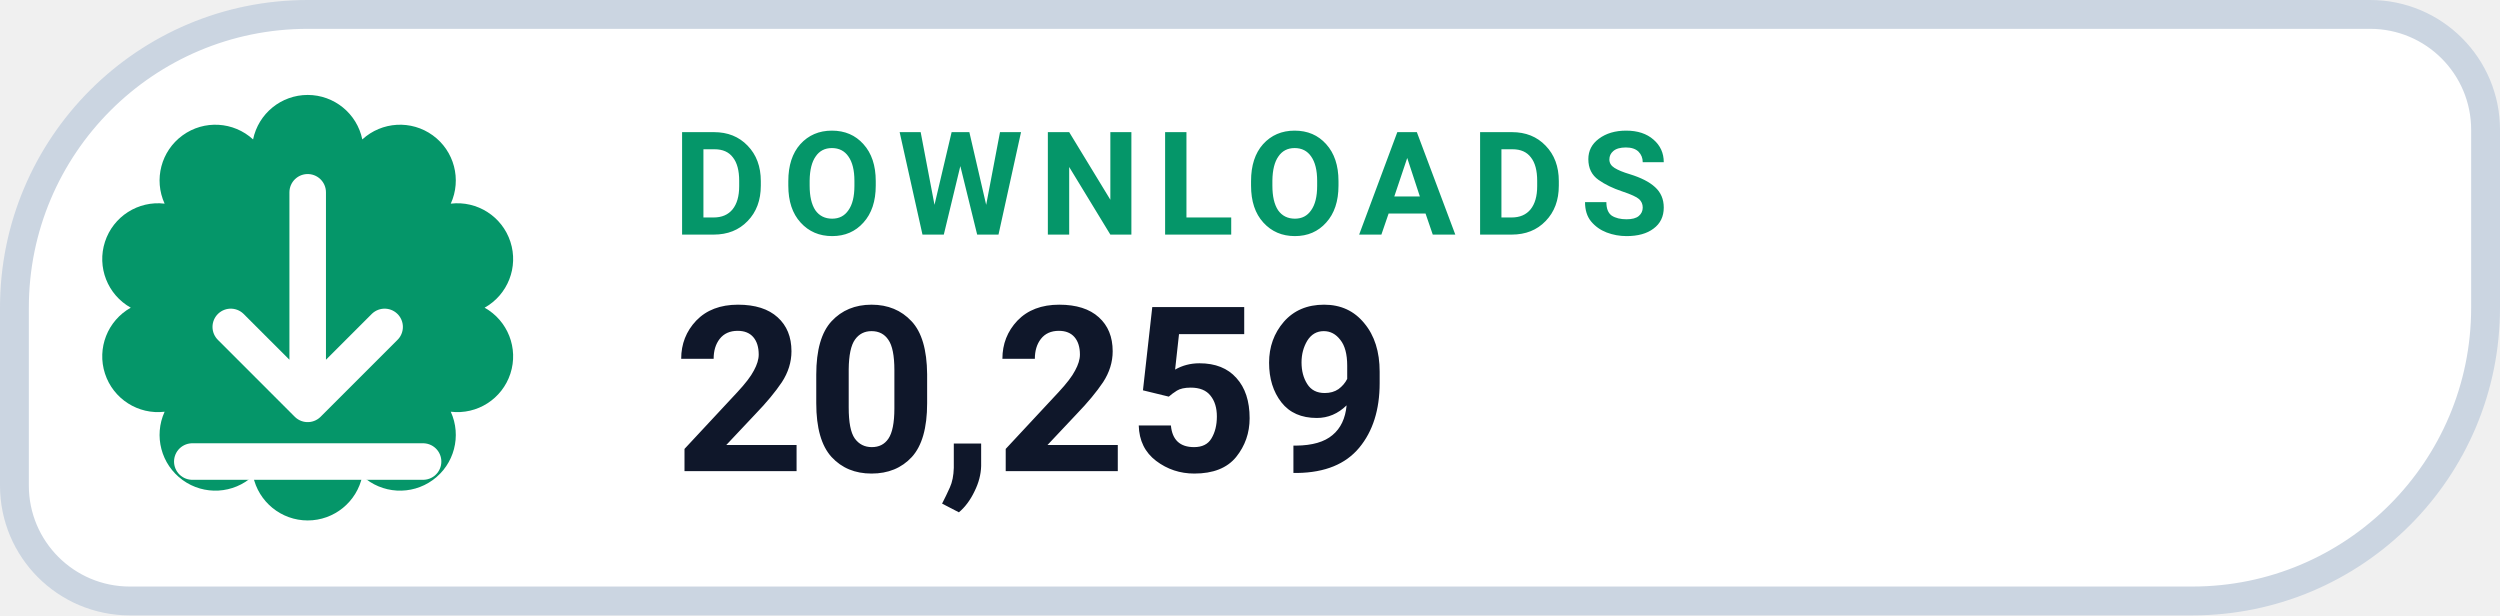
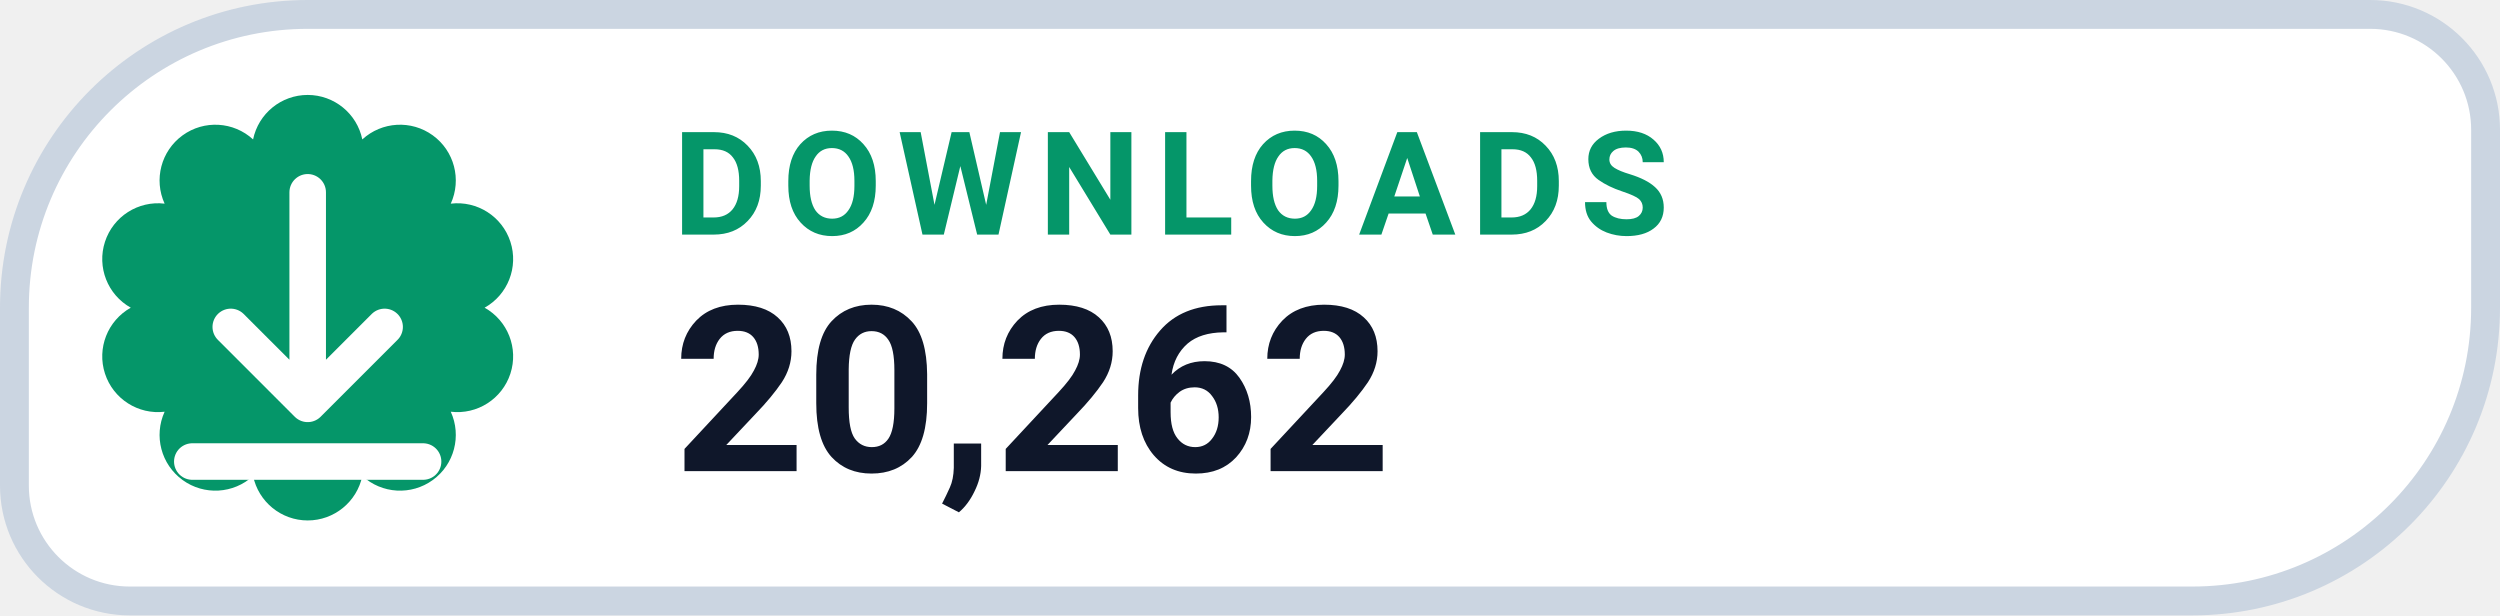
- <svg xmlns="http://www.w3.org/2000/svg" width="130" height="32" viewBox="0 0 130 32" role="img" aria-label="DOWNLOADS 20,259">
+ <svg xmlns="http://www.w3.org/2000/svg" width="130" height="32" viewBox="0 0 130 32" role="img" aria-label="DOWNLOADS 20,262">
  <path d="M 16.00 0.75 H 123.25 A 6.00 6.00 0 0 1 129.25 6.75 V 16.00 A 15.25 15.25 0 0 1 114.00 31.25 H 6.75 A 6.00 6.00 0 0 1 0.75 25.25 V 16.00 A 15.25 15.25 0 0 1 16.00 0.75 Z" fill="#FFFFFF" stroke="#CBD5E1" stroke-width="1.5" />
  <path d="M 13.16 7.25 A 2.90 2.90 0 0 1 18.84 7.25 A 2.90 2.90 0 0 1 23.44 10.59 A 2.90 2.90 0 0 1 25.20 16.00 A 2.90 2.90 0 0 1 23.44 21.41 A 2.90 2.90 0 0 1 18.84 24.75 A 2.90 2.90 0 0 1 13.16 24.75 A 2.90 2.90 0 0 1 8.56 21.41 A 2.90 2.90 0 0 1 6.80 16.00 A 2.90 2.90 0 0 1 8.56 10.59 A 2.90 2.90 0 0 1 13.16 7.25 Z" fill="#059669" />
  <g transform="translate(16 16)" style="color:#FFFFFF;">
    <path d="M0 -6 v11 m0 0 l4 -4 m-4 4 l-4 -4 M-6 8 h12" fill="none" stroke="currentColor" stroke-width="1.9" stroke-linecap="round" stroke-linejoin="round" />
  </g>
  <text x="35" y="12.2" fill="#059669" font-family="-apple-system,BlinkMacSystemFont,'Segoe UI',Roboto,Helvetica,Arial,sans-serif" font-size="7.5" font-weight="700" letter-spacing=".8">DOWNLOADS</text>
-   <text x="35" y="24.5" fill="#0F172A" font-family="-apple-system,BlinkMacSystemFont,'Segoe UI',Roboto,Helvetica,Arial,sans-serif" font-size="12" font-weight="750">20,259</text>
+   <text x="35" y="24.5" fill="#0F172A" font-family="-apple-system,BlinkMacSystemFont,'Segoe UI',Roboto,Helvetica,Arial,sans-serif" font-size="12" font-weight="750">20,262</text>
</svg>
